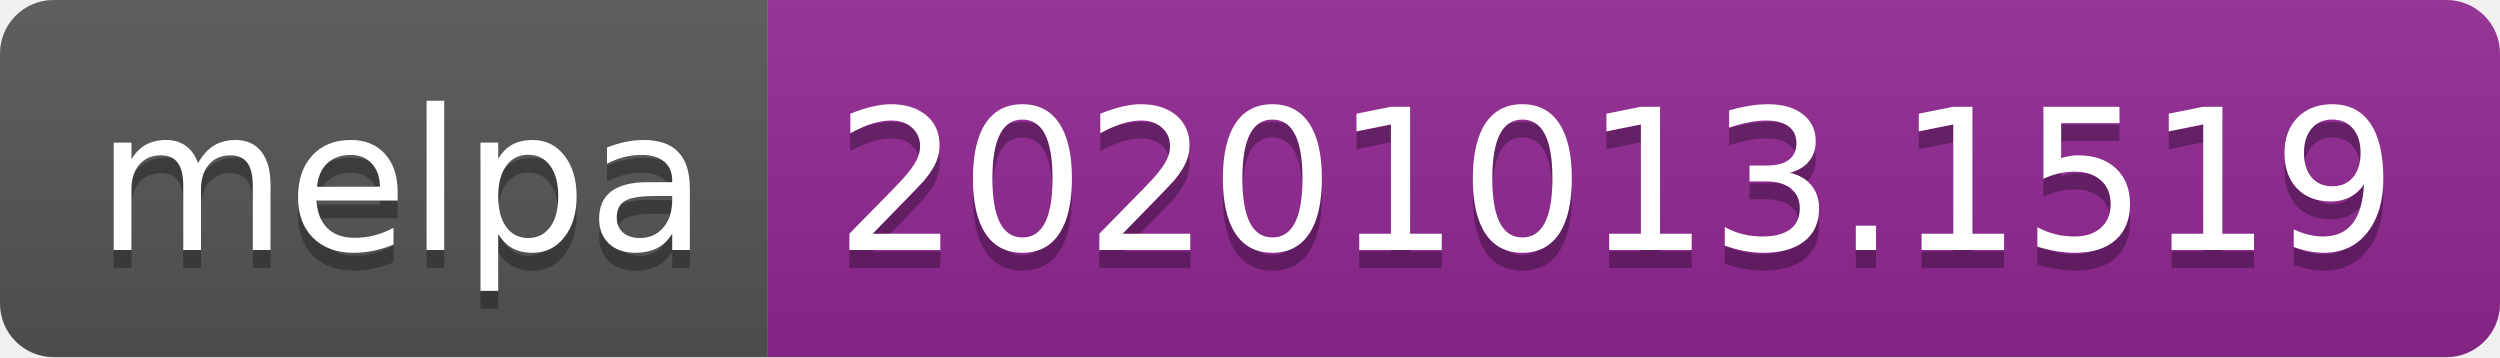
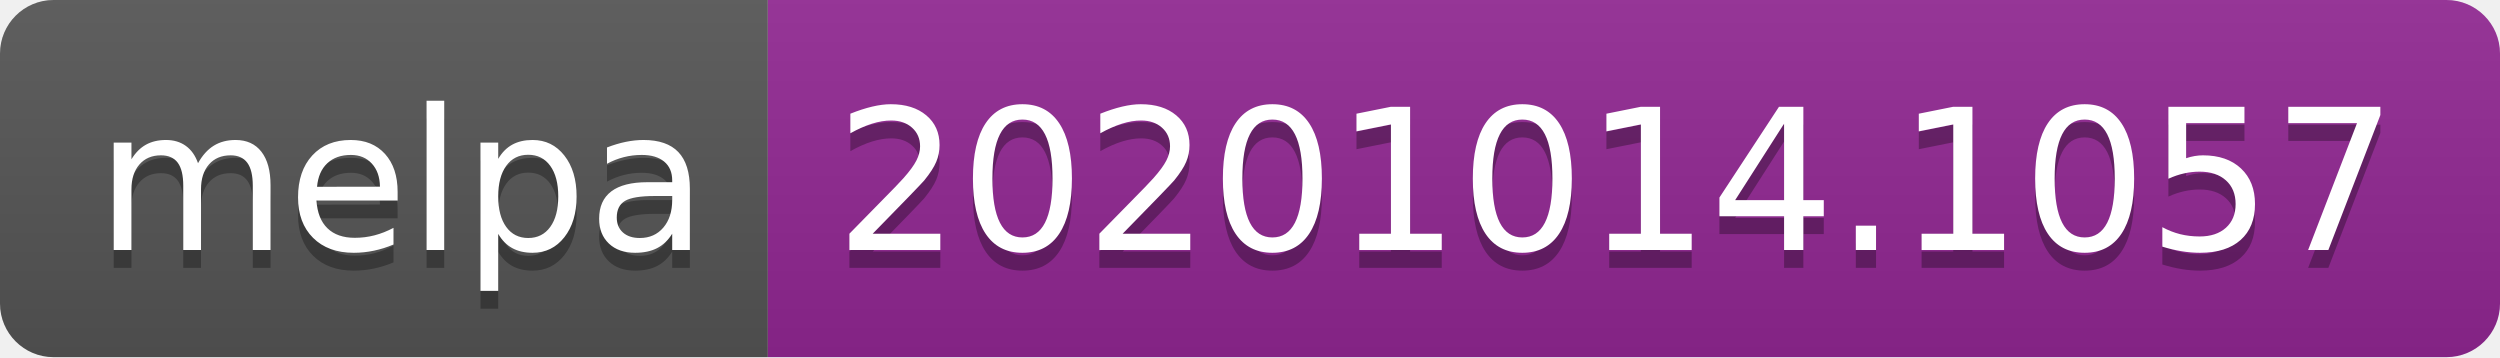
- <svg xmlns="http://www.w3.org/2000/svg" width="140" height="20" role="img" aria-label="melpa: 20201013.1519">
+ <svg xmlns="http://www.w3.org/2000/svg" width="140" height="20" role="img" aria-label="melpa: 20201014.1057">
  <linearGradient id="s" x2="0" y2="100%">
    <stop offset="0" stop-color="#bbb" stop-opacity=".1" />
    <stop offset="1" stop-opacity=".1" />
  </linearGradient>
  <clipPath id="r">
    <rect width="140" height="20" rx="3" fill="#fff" />
  </clipPath>
  <g clip-path="url(#r)">
    <rect width="43" height="20" fill="#555" />
    <rect x="43" width="97" height="20" fill="#922793" />
    <rect width="140" height="20" fill="url(#s)" />
  </g>
  <g fill="#fff" text-anchor="middle" font-family="Verdana,Geneva,DejaVu Sans,sans-serif" text-rendering="geometricPrecision" font-size="110">
    <text aria-hidden="true" x="225" y="150" fill="#010101" fill-opacity=".3" transform="scale(.1)" textLength="330">melpa</text>
    <text x="225" y="140" transform="scale(.1)" fill="#fff" textLength="330">melpa</text>
-     <text aria-hidden="true" x="905" y="150" fill="#010101" fill-opacity=".3" transform="scale(.1)" textLength="870">20201013.1519</text>
-     <text x="905" y="140" transform="scale(.1)" fill="#fff" textLength="870">20201013.1519</text>
+     <text aria-hidden="true" x="905" y="150" fill="#010101" fill-opacity=".3" transform="scale(.1)" textLength="870">20201014.1057</text>
+     <text x="905" y="140" transform="scale(.1)" fill="#fff" textLength="870">20201014.1057</text>
  </g>
</svg>
